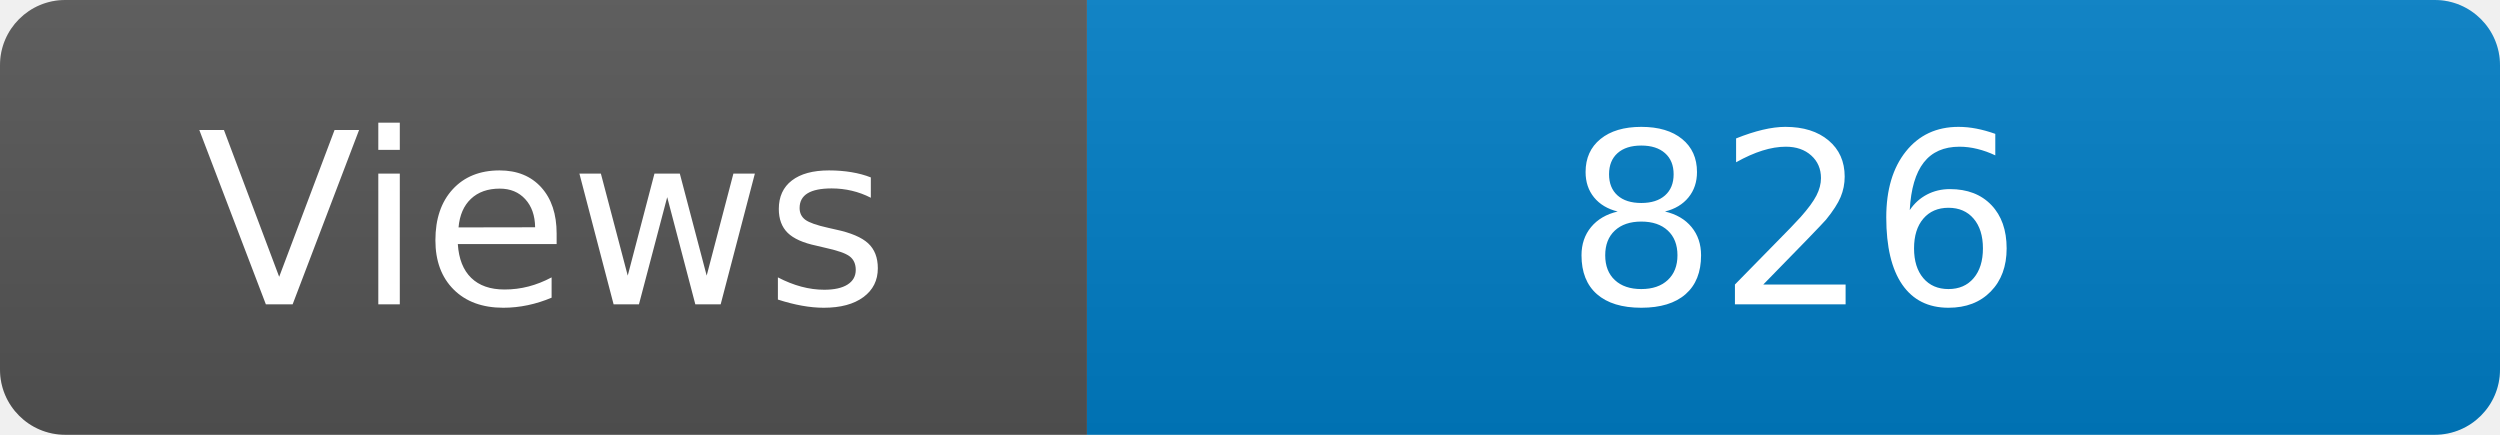
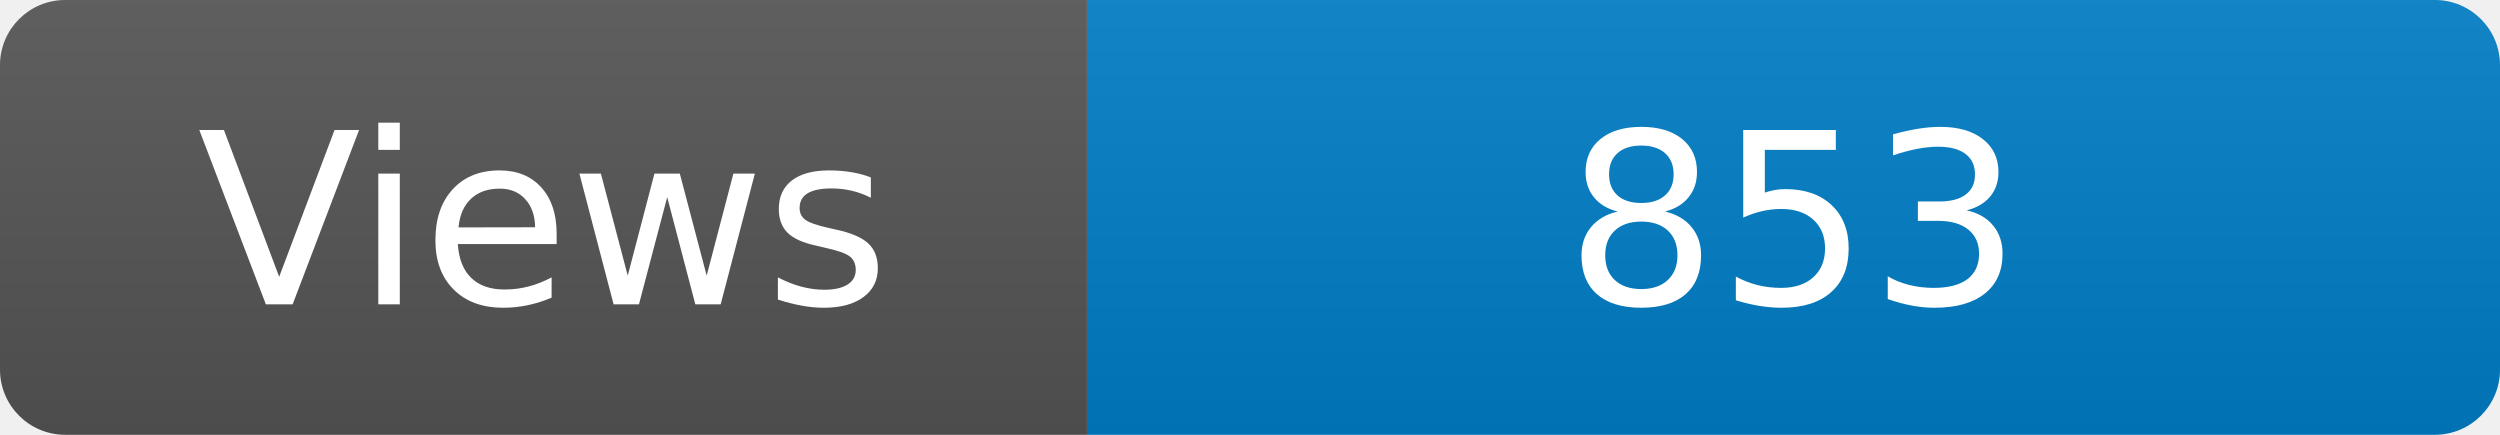
<svg xmlns="http://www.w3.org/2000/svg" width="115" height="20" role="img" aria-label="Maintained?: yes">
  <linearGradient id="s" x2="0" y2="100%">
    <stop offset="0" stop-color="#bbb" stop-opacity=".1" />
    <stop offset="1" stop-opacity=".1" />
  </linearGradient>
  <clipPath id="r">
    <rect width="115" height="20" rx="3" fill="#fff" />
  </clipPath>
  <g clip-path="url(#r)">
    <rect width="50" height="20" fill="#555" />
    <rect x="50" width="160" height="20" fill="#007ec6" />
    <rect width="115" height="20" fill="url(#s)" />
  </g>
  <g fill="#fff" text-anchor="middle" font-family="Verdana,Geneva,DejaVu Sans,sans-serif" font-size="110">
    <text x="250" y="140" transform="scale(.1)" fill="#fff">Views</text>
-     <text x="825" y="140" transform="scale(.1)" fill="#fff">826</text>
+     <text x="825" y="140" transform="scale(.1)" fill="#fff">853</text>
  </g>
</svg>
